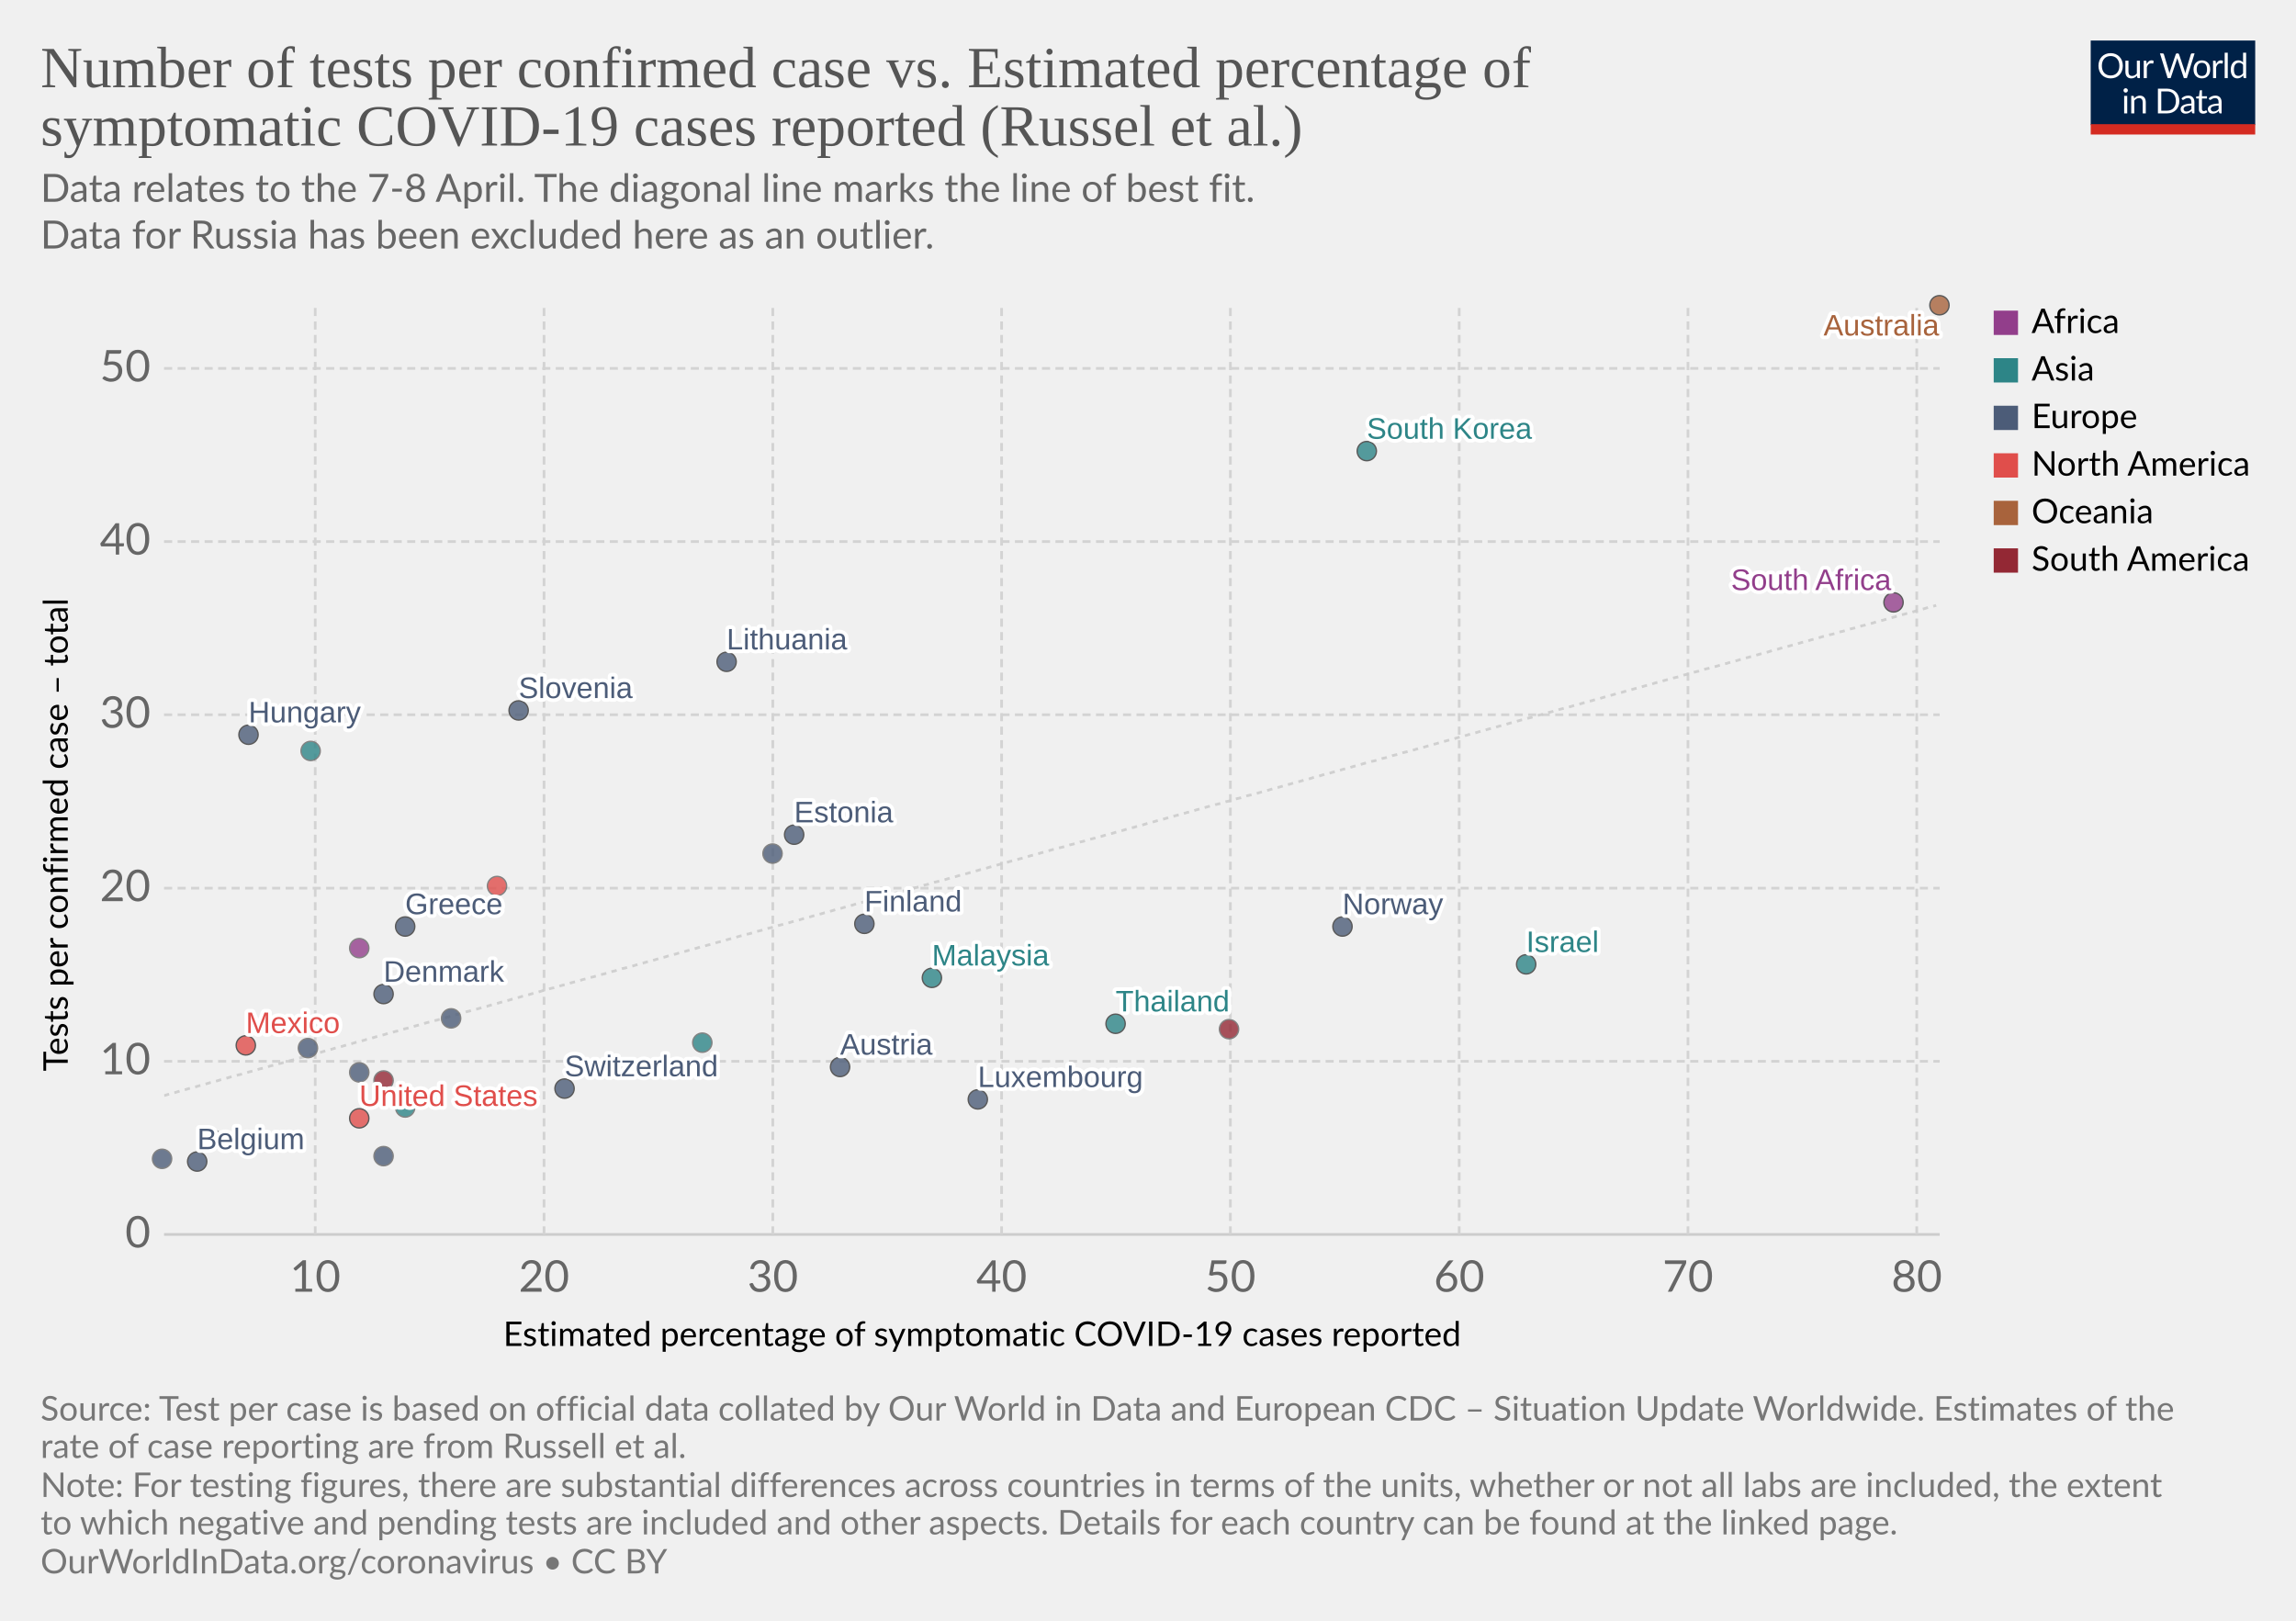
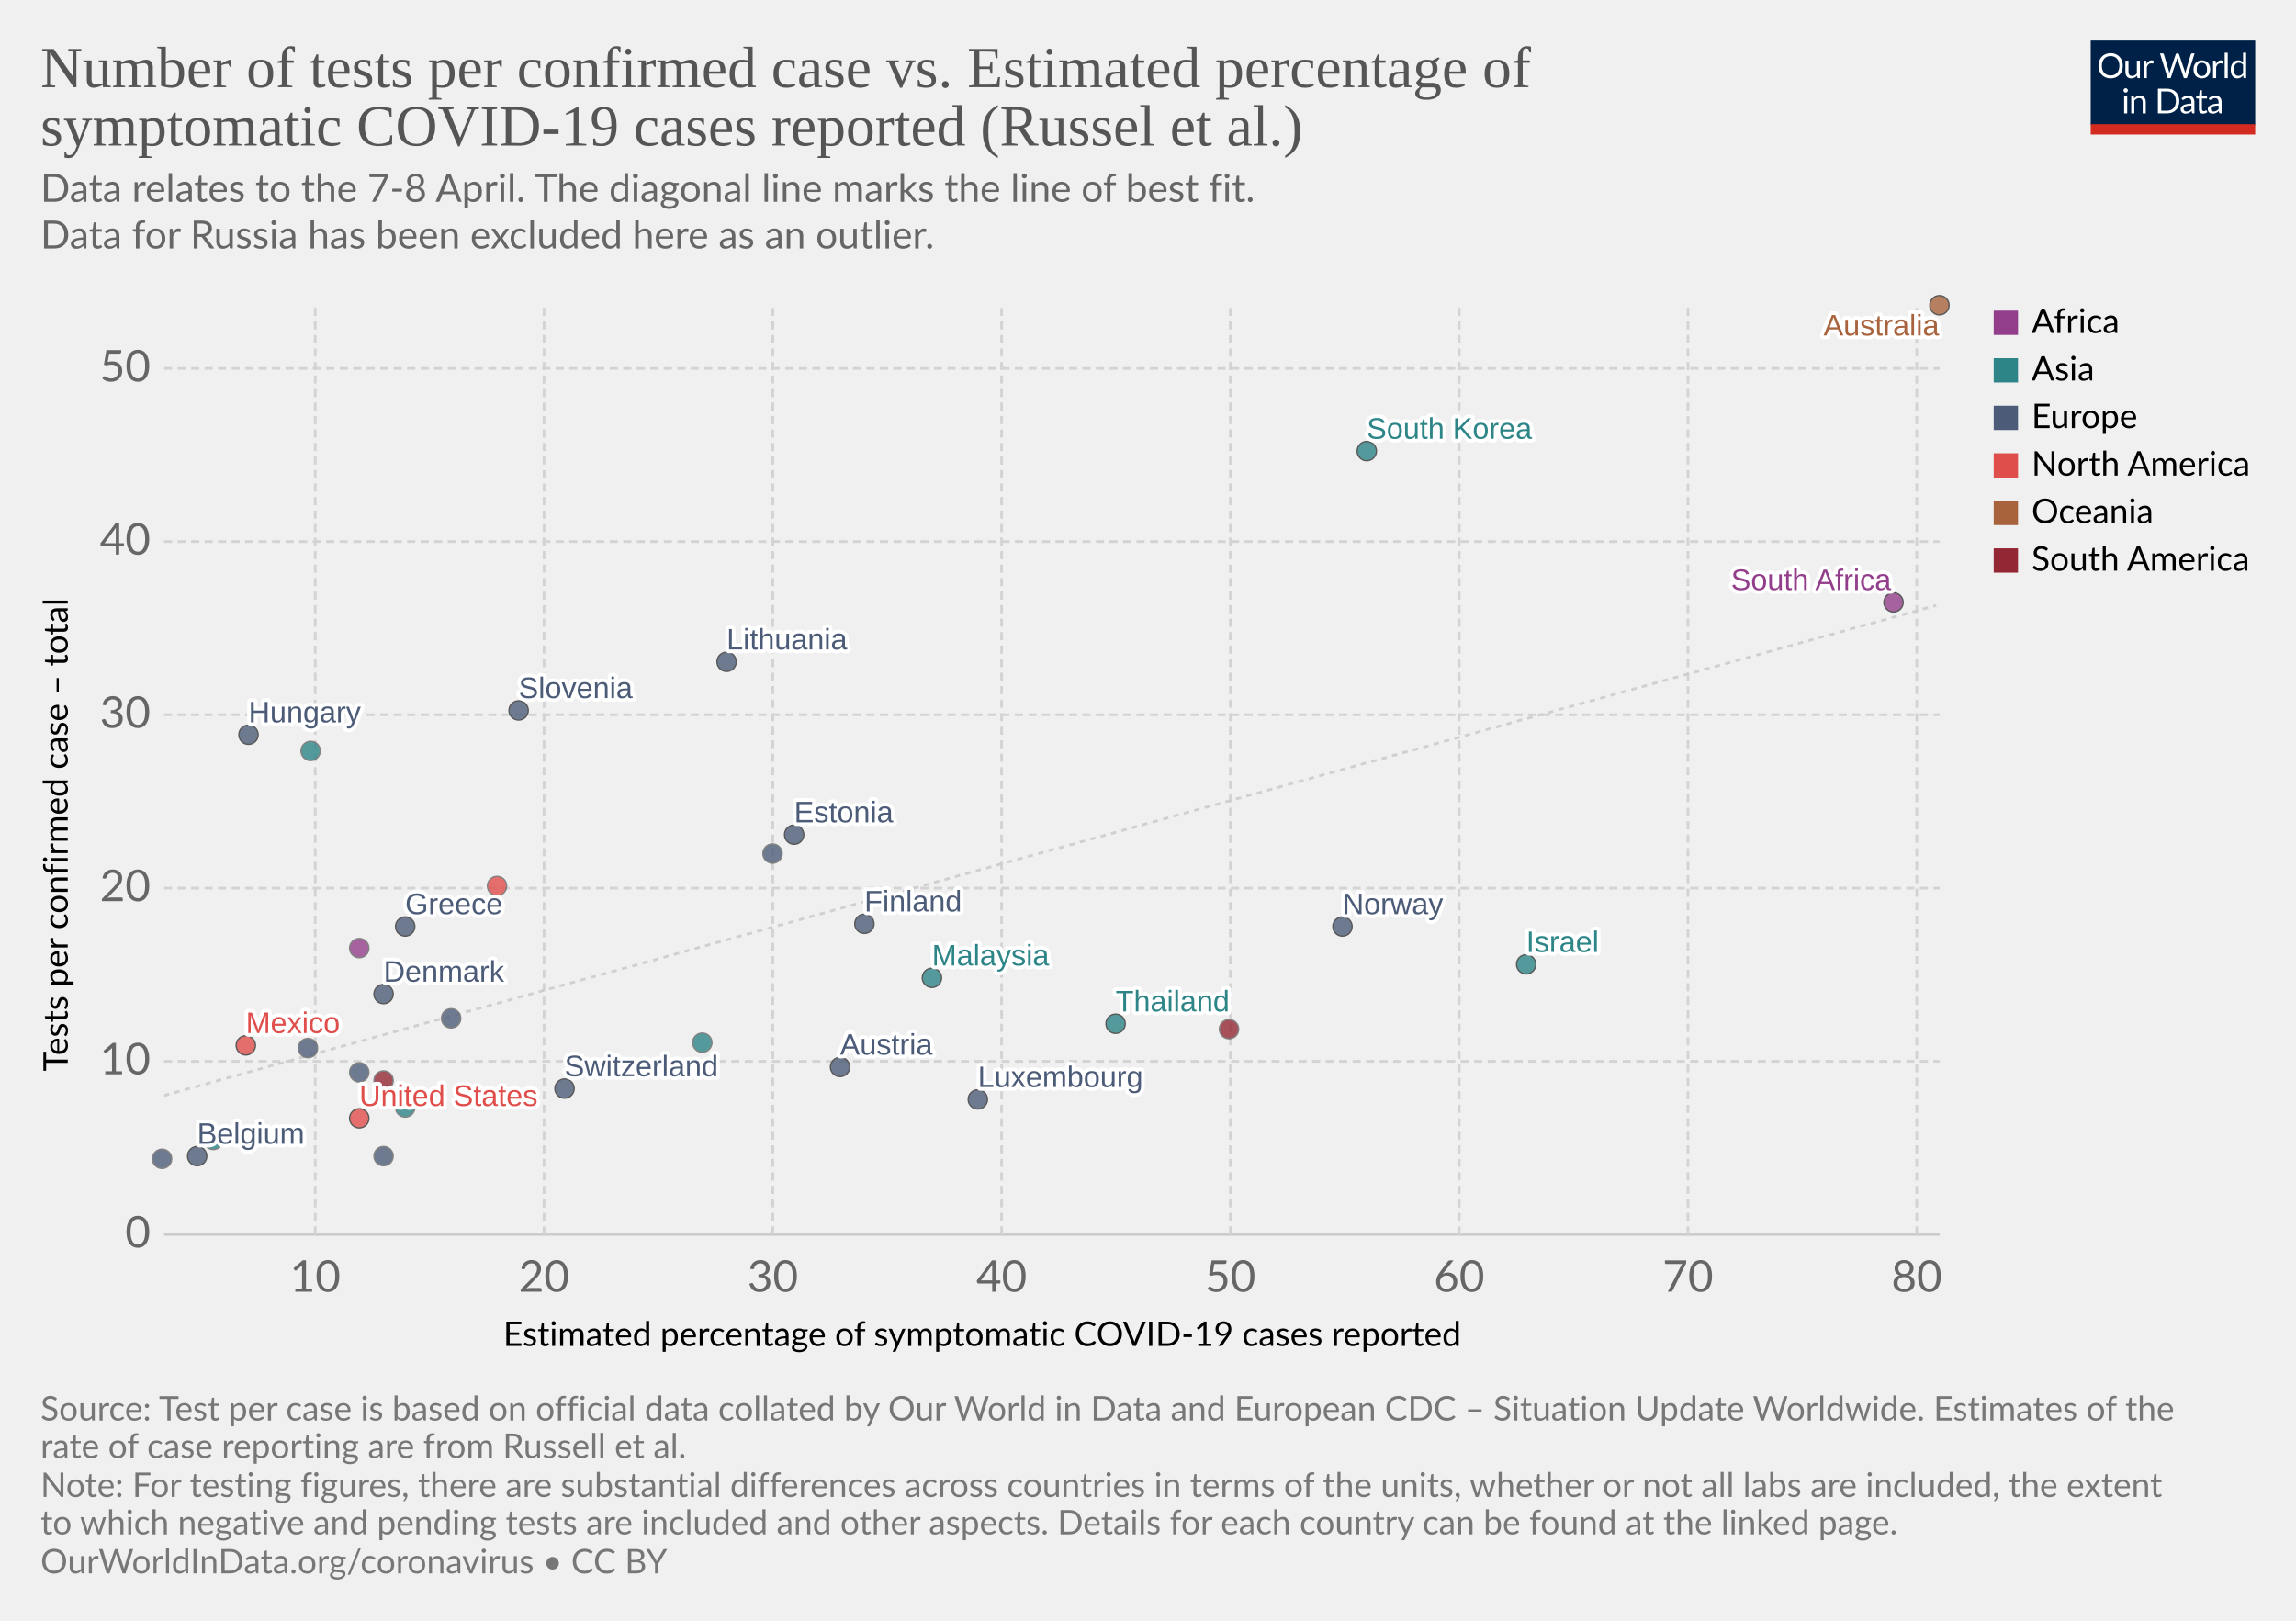
<svg xmlns="http://www.w3.org/2000/svg" version="1.1" style="background-color:#fff;-webkit-font-smoothing:antialiased" width="850" height="600" viewBox="0 0 850 600" font-family="Lato,'Helvetica Neue',Helvetica,Arial,sans-serif" font-size="18" text-rendering="optimizeLegibility">
  <g class="HeaderView">
    <g transform="matrix(.29 0 0 .29 774 15)">
      <svg width="210" height="120" viewBox="0 0 210 120" fill="none">
        <g clip-path="url(#clip0)">
          <path d="M0 0h210v107.89H0V0z" fill="#002147" />
          <path d="M40.98 32.25c0 2.36-.38 4.53-1.12 6.51a14.26 14.26 0 01-8.1 8.4c-1.9.78-4.02 1.17-6.34 1.17a16.6 16.6 0 01-6.33-1.17 14.31 14.31 0 01-8.08-8.4 18.29 18.29 0 01-1.12-6.51c0-2.36.38-4.53 1.12-6.5a14.32 14.32 0 018.07-8.44c1.92-.8 4.03-1.19 6.34-1.19 2.32 0 4.43.4 6.34 1.19 1.92.8 3.56 1.9 4.93 3.34a14.87 14.87 0 013.17 5.1 18.1 18.1 0 011.12 6.5zm-4.38 0c0-1.94-.26-3.68-.8-5.22a10.91 10.91 0 00-2.24-3.89 9.68 9.68 0 00-3.52-2.46 11.95 11.95 0 00-4.62-.86c-1.68 0-3.21.28-4.6.86a9.88 9.88 0 00-3.54 2.46 10.91 10.91 0 00-2.24 3.9c-.53 1.53-.8 3.27-.8 5.2 0 1.94.27 3.68.8 5.22a11.17 11.17 0 002.24 3.9 10.01 10.01 0 003.55 2.44c1.38.56 2.9.83 4.6.83 1.7 0 3.24-.27 4.61-.83a9.8 9.8 0 003.52-2.44 11.17 11.17 0 002.25-3.9c.53-1.54.8-3.28.8-5.21zm26.22-6.54V48H60.5c-.56 0-.9-.27-1.05-.81l-.31-2.4a12.45 12.45 0 01-3.26 2.6c-1.2.64-2.58.96-4.13.96-1.22 0-2.3-.2-3.24-.6a6.52 6.52 0 01-2.33-1.7 7.37 7.37 0 01-1.43-2.67c-.3-1.04-.46-2.2-.46-3.45V25.7h3.91v14.22c0 1.68.38 2.99 1.15 3.91.77.93 1.96 1.39 3.54 1.39 1.16 0 2.24-.27 3.23-.82a10.42 10.42 0 002.8-2.28V25.7h3.91zm8.61 4.47a9.94 9.94 0 012.6-3.56 5.64 5.64 0 013.76-1.3c.47 0 .92.05 1.34.15.44.1.83.27 1.17.49l-.3 2.92c-.09.37-.3.55-.66.55-.2 0-.5-.04-.9-.13a6.21 6.21 0 00-3.24.18c-.54.2-1.03.5-1.47.92-.42.4-.81.9-1.17 1.5-.33.58-.64 1.26-.92 2.02V48H67.7V25.71h2.25c.42 0 .72.08.88.25.16.16.27.44.33.83l.26 3.39zm61.16-13.7L122.75 48h-3.82l-7.99-24.05a21.95 21.95 0 01-.42-1.58 38.36 38.36 0 01-.44 1.58L102.05 48h-3.83L88.4 16.47h3.54c.38 0 .7.1.95.29.26.2.43.43.5.73l6.52 21.9c.1.4.2.83.28 1.28.1.46.2.94.29 1.46l.3-1.46c.12-.47.25-.9.38-1.27l7.41-21.91c.1-.25.26-.48.51-.69.27-.22.58-.33.95-.33h1.23c.38 0 .69.1.92.29.24.2.41.43.53.73l7.4 21.9a28.4 28.4 0 01.68 2.62 29.52 29.52 0 01.52-2.61l6.54-21.91c.07-.27.23-.5.48-.7.27-.21.58-.32.95-.32h3.32zm9.35 8.88c1.63 0 3.1.27 4.4.82a9.43 9.43 0 015.46 5.94c.5 1.4.74 2.98.74 4.73 0 1.76-.25 3.34-.74 4.75a9.43 9.43 0 01-5.46 5.92c-1.3.52-2.77.79-4.4.79-1.64 0-3.12-.27-4.44-.8a9.42 9.42 0 01-3.35-2.3c-.92-1-1.63-2.2-2.13-3.61-.49-1.41-.73-3-.73-4.75s.24-3.33.73-4.73c.5-1.43 1.2-2.64 2.13-3.63a9.4 9.4 0 013.35-2.31c1.32-.55 2.8-.82 4.44-.82zm0 19.89c2.2 0 3.84-.73 4.93-2.2 1.08-1.48 1.63-3.54 1.63-6.18 0-2.66-.55-4.72-1.63-6.2-1.09-1.49-2.73-2.23-4.93-2.23-1.12 0-2.09.2-2.93.57a5.7 5.7 0 00-2.06 1.65 7.5 7.5 0 00-1.24 2.67c-.26 1.04-.4 2.22-.4 3.54 0 2.64.55 4.7 1.64 6.18 1.1 1.47 2.76 2.2 4.99 2.2zm17.97-15.07a9.94 9.94 0 012.6-3.56 5.64 5.64 0 013.76-1.3c.47 0 .91.05 1.34.15.44.1.83.27 1.16.49l-.28 2.92c-.09.37-.31.55-.66.55-.2 0-.5-.04-.9-.13a6.2 6.2 0 00-3.24.18c-.54.2-1.03.5-1.47.92-.43.4-.82.9-1.17 1.5a13.1 13.1 0 00-.92 2.02V48h-3.94V25.71h2.24c.43 0 .72.08.88.25.17.16.28.44.33.83l.27 3.39zm15.04-14.59V48h-3.92V15.6h3.92zm19.55 15.43a6.22 6.22 0 00-2.38-2.05 6.7 6.7 0 00-2.86-.6c-2.07 0-3.66.75-4.77 2.23-1.12 1.48-1.68 3.6-1.68 6.33 0 1.46.13 2.7.38 3.74a7.29 7.29 0 001.1 2.56 4.35 4.35 0 001.78 1.45c.7.3 1.5.46 2.4.46 1.29 0 2.41-.3 3.36-.88a9.6 9.6 0 002.67-2.49V31.02zm3.91-15.43V48h-2.33c-.56 0-.9-.27-1.06-.81l-.35-2.71a12.13 12.13 0 01-3.25 2.77 8.28 8.28 0 01-4.23 1.06 7.31 7.31 0 01-6.14-2.9c-.73-.96-1.3-2.15-1.69-3.57a18.35 18.35 0 01.07-9.48 11.29 11.29 0 011.89-3.7 8.7 8.7 0 017.06-3.34 7.96 7.96 0 016.12 2.62V15.59h3.91zM46.61 70.71V93H42.7V70.71h3.91zm.84-7c0 .39-.08.75-.24 1.09a2.81 2.81 0 01-1.52 1.47 2.67 2.67 0 01-2.16 0 2.9 2.9 0 01-1.45-1.47 2.67 2.67 0 010-2.16c.15-.35.35-.65.6-.9.25-.27.53-.47.85-.62a2.67 2.67 0 012.16 0c.35.15.65.35.9.62.27.25.47.55.62.9.16.34.24.7.24 1.08zm7.97 10.24c.49-.54 1-1.04 1.54-1.48a9.85 9.85 0 013.66-1.84 8.96 8.96 0 015.43.35c.94.4 1.72.97 2.33 1.71a7.36 7.36 0 011.43 2.67c.32 1.04.49 2.19.49 3.45V93h-3.94V78.81c0-1.69-.4-3-1.17-3.92-.76-.93-1.93-1.4-3.5-1.4a6.6 6.6 0 00-3.25.83c-1 .56-1.92 1.31-2.77 2.27V93h-3.94V70.71h2.35c.56 0 .9.28 1.04.82l.3 2.42zm57.7 3.3c0 2.36-.37 4.5-1.11 6.44a14.3 14.3 0 01-3.17 4.98 14.1 14.1 0 01-4.93 3.2c-1.9.76-4.02 1.13-6.33 1.13H85.8V61.47h11.77c2.31 0 4.42.39 6.33 1.15a13.8 13.8 0 018.1 8.18 17.75 17.75 0 011.12 6.45zm-4.37 0c0-1.94-.26-3.67-.8-5.2a10.94 10.94 0 00-2.23-3.87 9.57 9.57 0 00-3.53-2.42 12.23 12.23 0 00-4.61-.83h-7.5v24.62h7.5c1.7 0 3.24-.28 4.61-.84a9.7 9.7 0 003.53-2.4 10.94 10.94 0 002.24-3.87c.53-1.53.8-3.26.8-5.2zm19.8 5.72c-1.8.06-3.34.2-4.62.44-1.26.22-2.3.51-3.1.88-.8.36-1.37.8-1.74 1.3-.35.5-.53 1.05-.53 1.67 0 .58.1 1.1.3 1.52a3 3 0 00.76 1.05c.34.27.73.46 1.17.6.45.11.94.17 1.45.17a7.28 7.28 0 003.5-.81 11.95 11.95 0 002.82-2.2v-4.62zm-12.65-9.11a12.73 12.73 0 013.98-2.66c1.43-.59 3-.88 4.73-.88 1.25 0 2.36.2 3.33.61a6.81 6.81 0 013.94 4.38c.33 1.04.5 2.19.5 3.43V93h-1.74a1.8 1.8 0 01-.88-.18c-.2-.13-.36-.38-.48-.74l-.44-2.12c-.59.55-1.16 1.03-1.72 1.46a9.48 9.48 0 01-3.74 1.7c-.69.15-1.46.23-2.3.23-.87 0-1.69-.12-2.45-.35a5.34 5.34 0 01-3.34-2.93 6.64 6.64 0 01-.49-2.64c0-.88.25-1.72.73-2.53a6.33 6.33 0 012.35-2.17c1.09-.63 2.5-1.15 4.25-1.54 1.75-.41 3.89-.65 6.42-.7v-1.75c0-1.73-.37-3.03-1.12-3.91-.75-.9-1.84-1.34-3.28-1.34-.97 0-1.78.12-2.44.37-.64.23-1.2.5-1.7.81l-1.23.82c-.33.23-.67.35-1 .35-.27 0-.5-.07-.69-.2a2.1 2.1 0 01-.48-.53l-.7-1.25zm27.67 19.5c-1.76 0-3.12-.5-4.07-1.48-.94-.98-1.41-2.4-1.41-4.25V74h-2.68a.9.9 0 01-.6-.2c-.16-.14-.24-.36-.24-.66v-1.56l3.65-.46.9-6.89a.9.9 0 01.29-.52.88.88 0 01.62-.22H142v7.67h6.44V74H142v13.38c0 .94.22 1.63.68 2.09.45.45 1.04.68 1.76.68a3.21 3.21 0 001.85-.53l.55-.35c.16-.12.3-.18.41-.18.2 0 .4.13.55.38l1.15 1.87a7.45 7.45 0 01-2.44 1.5c-.96.35-1.94.52-2.95.52zm19.68-10.4c-1.8.07-3.34.21-4.62.45-1.26.22-2.3.51-3.1.88-.8.36-1.37.8-1.74 1.3-.35.5-.53 1.05-.53 1.67 0 .58.1 1.1.3 1.52.18.42.44.77.76 1.05.34.27.73.46 1.17.6.45.11.94.17 1.45.17a7.3 7.3 0 003.5-.81 12.04 12.04 0 002.82-2.2v-4.62zm-12.65-9.1a12.72 12.72 0 013.99-2.66c1.42-.59 3-.88 4.72-.88 1.25 0 2.36.2 3.33.61a6.81 6.81 0 013.94 4.38c.33 1.04.5 2.19.5 3.43V93h-1.74a1.8 1.8 0 01-.88-.18c-.2-.13-.36-.38-.48-.74l-.44-2.12c-.59.55-1.16 1.03-1.72 1.46a9.48 9.48 0 01-3.74 1.7c-.69.15-1.46.23-2.3.23-.87 0-1.69-.12-2.45-.35a5.33 5.33 0 01-3.34-2.93 6.62 6.62 0 01-.49-2.64c0-.88.25-1.72.73-2.53a6.33 6.33 0 012.35-2.17c1.09-.63 2.5-1.15 4.25-1.54a31.2 31.2 0 016.42-.7v-1.75c0-1.73-.37-3.03-1.12-3.91-.75-.9-1.84-1.34-3.28-1.34-.97 0-1.78.12-2.44.37-.64.23-1.2.5-1.7.81-.46.3-.87.57-1.22.82-.34.23-.68.35-1.02.35-.26 0-.49-.07-.68-.2a1.88 1.88 0 01-.48-.53l-.7-1.25z" fill="#fff" />
          <path fill="#D42B21" d="M0 106.79h210V120H0z" />
        </g>
        <defs>
          <clipPath id="clip0">
            <path fill="#fff" d="M0 0h210v120H0z" />
          </clipPath>
        </defs>
      </svg>
    </g>
    <a href="https://ourworldindata.org/grapher/number-of-tests-per-confirmed-case-vs-estimated-percentage-of-symptomatic-covid-19-cases-reported-russel-et-al-no-russia?year=latest&amp;time=earliest..latest" target="_blank" font-family="&quot;Playfair Display&quot;,Georgia,&quot;Times New Roman&quot;,serif">
      <text font-size="21.6" x="15" y="32.3" fill="#555">
        <tspan x="15" y="32.28">Number of tests per confirmed case vs. Estimated percentage of</tspan>
        <tspan x="15" y="53.88">symptomatic COVID-19 cases reported (Russel et al.)</tspan>
      </text>
    </a>
    <text font-size="14.4" x="15" y="74.7" fill="#666">
      <tspan x="15" y="74.72">Data relates to the 7-8 April. The diagonal line marks the line of best fit.</tspan>
      <tspan x="15" y="92"> Data for Russia has been excluded here as an outlier.</tspan>
    </text>
  </g>
  <g class="ScatterPlot">
    <g class="DualAxisView">
      <g class="HorizontalAxis">
        <text font-size="12.6" x="186.3" y="498.3">
          <tspan x="186.3" y="498.28">Estimated percentage of symptomatic COVID-19 cases reported</tspan>
        </text>
        <text x="116.7" y="478.2" fill="#666" text-anchor="middle" font-size="16.2">10</text>
        <text x="201.4" y="478.2" fill="#666" text-anchor="middle" font-size="16.2">20</text>
        <text x="286.1" y="478.2" fill="#666" text-anchor="middle" font-size="16.2">30</text>
        <text x="370.8" y="478.2" fill="#666" text-anchor="middle" font-size="16.2">40</text>
        <text x="455.5" y="478.2" fill="#666" text-anchor="middle" font-size="16.2">50</text>
        <text x="540.2" y="478.2" fill="#666" text-anchor="middle" font-size="16.2">60</text>
        <text x="624.9" y="478.2" fill="#666" text-anchor="middle" font-size="16.2">70</text>
        <text x="709.6" y="478.2" fill="#666" text-anchor="middle" font-size="16.2">80</text>
      </g>
      <g class="VerticalAxis">
        <text font-size="12.6" x="-396.6" y="25.1" transform="rotate(-90)">
          <tspan x="-396.59" y="25.08">Tests per confirmed case – total</tspan>
        </text>
        <text x="55.74" y="457" fill="#666" dominant-baseline="middle" text-anchor="end" font-size="16.2">0</text>
        <text x="55.74" y="392.9" fill="#666" dominant-baseline="middle" text-anchor="end" font-size="16.2">10</text>
        <text x="55.74" y="328.8" fill="#666" dominant-baseline="middle" text-anchor="end" font-size="16.2">20</text>
        <text x="55.74" y="264.6" fill="#666" dominant-baseline="middle" text-anchor="end" font-size="16.2">30</text>
        <text x="55.74" y="200.5" fill="#666" dominant-baseline="middle" text-anchor="end" font-size="16.2">40</text>
        <text x="55.74" y="136.4" fill="#666" dominant-baseline="middle" text-anchor="end" font-size="16.2">50</text>
      </g>
      <g class="AxisGridLines horizontalLines">
        <path stroke="#ccc" d="M60.74 457h657.35" />
        <path stroke="#d3d3d3" stroke-dasharray="3,2" d="M60.74 392.9h657.35M60.74 328.8h657.35M60.74 264.6h657.35M60.74 200.5h657.35M60.74 136.4h657.35" />
      </g>
      <g class="AxisGridLines verticalLines" stroke="#d3d3d3" stroke-dasharray="3,2">
        <path d="M116.7 457V113.2M201.4 457V113.2M286.1 457V113.2M370.8 457V113.2M455.5 457V113.2M540.2 457V113.2M624.9 457V113.2M709.6 457V113.2" />
      </g>
    </g>
    <g>
      <defs>
        <clipPath id="a">
          <path d="M60.74 113.2h657.35V457H60.74z" />
        </clipPath>
      </defs>
      <path d="M60.7 405.6l1.4-.4 1.3-.4 1.3-.3 1.3-.4 1.3-.4 1.3-.3 1.3-.4 1.4-.4 1.3-.3 1.3-.4 1.3-.3 1.3-.4 1.3-.4 1.3-.3 1.4-.4 1.3-.4 1.3-.3 1.3-.4 1.3-.4 1.3-.3 1.4-.4 1.3-.3 1.3-.4 1.3-.4 1.3-.3 1.3-.4 1.3-.4 1.4-.3 1.3-.4 1.3-.4 1.3-.3 1.3-.4 1.3-.3 1.3-.4 1.4-.4 1.3-.3 1.3-.4 1.3-.4 1.3-.3 1.3-.4 1.3-.4 1.4-.3 1.3-.4 1.3-.3 1.3-.4 1.3-.4 1.3-.3 1.3-.4 1.4-.4 1.3-.3 1.3-.4 1.3-.4 1.3-.3 1.3-.4 1.4-.3 1.3-.4 1.3-.4 1.3-.3 1.3-.4 1.3-.4 1.3-.3 1.4-.4 1.3-.4 1.3-.3 1.3-.4 1.3-.3 1.3-.4 1.3-.4 1.4-.3 1.3-.4 1.3-.4 1.3-.3 1.3-.4 1.3-.4 1.3-.3 1.4-.4 1.3-.3 1.3-.4 1.3-.4 1.3-.3 1.3-.4 1.3-.4 1.4-.3 1.3-.4 1.3-.4 1.3-.3 1.3-.4 1.3-.3 1.4-.4 1.3-.4 1.3-.3 1.3-.4 1.3-.4 1.3-.3 1.3-.4 1.4-.4 1.3-.3 1.3-.4 1.3-.3 1.3-.4 1.3-.4 1.3-.3 1.4-.4 1.3-.4 1.3-.3 1.3-.4 1.3-.4 1.3-.3 1.3-.4 1.4-.3 1.3-.4 1.3-.4 1.3-.3 1.3-.4 1.3-.4 1.3-.3 1.4-.4 1.3-.4 1.3-.3 1.3-.4 1.3-.3 1.3-.4 1.4-.4 1.3-.3 1.3-.4 1.3-.4 1.3-.3 1.3-.4 1.3-.4 1.4-.3 1.3-.4 1.3-.3 1.3-.4 1.3-.4 1.3-.3 1.3-.4 1.4-.4 1.3-.3 1.3-.4 1.3-.4 1.3-.3 1.3-.4 1.3-.3 1.4-.4 1.3-.4 1.3-.3 1.3-.4 1.3-.4 1.3-.3 1.3-.4 1.4-.4 1.3-.3 1.3-.4 1.3-.3 1.3-.4 1.3-.4 1.4-.3 1.3-.4 1.3-.4 1.3-.3 1.3-.4 1.3-.4 1.3-.3 1.4-.4 1.3-.3 1.3-.4 1.3-.4 1.3-.3 1.3-.4 1.3-.4 1.4-.3 1.3-.4 1.3-.4 1.3-.3 1.3-.4 1.3-.3 1.3-.4 1.4-.4 1.3-.3 1.3-.4 1.3-.4 1.3-.3 1.3-.4 1.3-.4 1.4-.3 1.3-.4 1.3-.3 1.3-.4 1.3-.4 1.3-.3 1.4-.4 1.3-.4 1.3-.3 1.3-.4 1.3-.4 1.3-.3 1.3-.4 1.4-.3 1.3-.4 1.3-.4 1.3-.3 1.3-.4 1.3-.4 1.3-.3 1.4-.4 1.3-.4 1.3-.3 1.3-.4 1.3-.3 1.3-.4 1.3-.4 1.4-.3 1.3-.4 1.3-.4 1.3-.3 1.3-.4 1.3-.4 1.3-.3 1.4-.4 1.3-.3 1.3-.4 1.3-.4 1.3-.3 1.3-.4 1.4-.4 1.3-.3 1.3-.4 1.3-.4 1.3-.3 1.3-.4 1.3-.3 1.4-.4 1.3-.4 1.3-.3 1.3-.4 1.3-.4 1.3-.3 1.3-.4 1.4-.4 1.3-.3 1.3-.4 1.3-.3 1.3-.4 1.3-.4 1.3-.3 1.4-.4 1.3-.4 1.3-.3 1.3-.4 1.3-.4 1.3-.3 1.3-.4 1.4-.3 1.3-.4 1.3-.4 1.3-.3 1.3-.4 1.3-.4 1.4-.3 1.3-.4 1.3-.4 1.3-.3 1.3-.4 1.3-.3 1.3-.4 1.4-.4 1.3-.3 1.3-.4 1.3-.4 1.3-.3 1.3-.4 1.3-.4 1.4-.3 1.3-.4 1.3-.3 1.3-.4 1.3-.4 1.3-.3 1.3-.4 1.4-.4 1.3-.3 1.3-.4 1.3-.4 1.3-.3 1.3-.4 1.3-.3 1.4-.4 1.3-.4 1.3-.3 1.3-.4 1.3-.4 1.3-.3 1.3-.4 1.4-.4 1.3-.3 1.3-.4 1.3-.3 1.3-.4 1.3-.4 1.4-.3 1.3-.4 1.3-.4 1.3-.3 1.3-.4 1.3-.4 1.3-.3 1.4-.4 1.3-.3 1.3-.4 1.3-.4 1.3-.3 1.3-.4 1.3-.4 1.4-.3 1.3-.4 1.3-.4 1.3-.3 1.3-.4 1.3-.3 1.3-.4 1.4-.4 1.3-.3 1.3-.4 1.3-.4 1.3-.3 1.3-.4 1.3-.4 1.4-.3 1.3-.4 1.3-.3 1.3-.4 1.3-.4 1.3-.3 1.4-.4 1.3-.4 1.3-.3 1.3-.4 1.3-.4 1.3-.3 1.3-.4 1.4-.3 1.3-.4 1.3-.4 1.3-.3 1.3-.4 1.3-.4 1.3-.3 1.4-.4 1.3-.4 1.3-.3 1.3-.4 1.3-.3 1.3-.4 1.3-.4 1.4-.3 1.3-.4 1.3-.4 1.3-.3 1.3-.4 1.3-.4 1.3-.3 1.4-.4 1.3-.3 1.3-.4 1.3-.4 1.3-.3 1.3-.4 1.4-.4 1.3-.3 1.3-.4 1.3-.4 1.3-.3 1.3-.4 1.3-.3 1.4-.4 1.3-.4 1.3-.3 1.3-.4 1.3-.4 1.3-.3 1.3-.4 1.4-.4 1.3-.3 1.3-.4 1.3-.3 1.3-.4 1.3-.4 1.3-.3 1.4-.4 1.3-.4 1.3-.3 1.3-.4 1.3-.4 1.3-.3 1.3-.4 1.4-.3 1.3-.4 1.3-.4 1.3-.3 1.3-.4 1.3-.4 1.4-.3 1.3-.4 1.3-.3 1.3-.4 1.3-.4 1.3-.3 1.3-.4 1.4-.4 1.3-.3 1.3-.4 1.3-.4 1.3-.3 1.3-.4 1.3-.3 1.4-.4 1.3-.4 1.3-.3 1.3-.4 1.3-.4 1.3-.3 1.3-.4 1.4-.4 1.3-.3 1.3-.4 1.3-.3 1.3-.4 1.3-.4 1.3-.3 1.4-.4 1.3-.4 1.3-.3 1.3-.4 1.3-.4 1.3-.3 1.4-.4 1.3-.3 1.3-.4 1.3-.4 1.3-.3 1.3-.4 1.3-.4 1.4-.3 1.3-.4 1.3-.4 1.3-.3 1.3-.4 1.3-.3 1.3-.4 1.4-.4 1.3-.3 1.3-.4 1.3-.4 1.3-.3 1.3-.4 1.3-.4 1.4-.3 1.3-.4 1.3-.3 1.3-.4 1.3-.4 1.3-.3 1.3-.4 1.4-.4 1.3-.3 1.3-.4 1.3-.4 1.3-.3 1.3-.4 1.4-.3 1.3-.4 1.3-.4 1.3-.3 1.3-.4 1.3-.4 1.3-.3 1.4-.4 1.3-.4 1.3-.3 1.3-.4 1.3-.3 1.3-.4 1.3-.4 1.4-.3 1.3-.4 1.3-.4 1.3-.3 1.3-.4 1.3-.4 1.3-.3 1.4-.4 1.3-.3 1.3-.4 1.3-.4 1.3-.3 1.3-.4 1.3-.4 1.4-.3 1.3-.4" clip-path="url(#a)" opacity=".9" fill="none" stroke="#ccc" stroke-dasharray="2 2" />
    </g>
    <g class="PointsWithLabels clickable" clip-path="url(#b)" font-family="Arial, sans-serif">
      <path fill="rgba(255,255,255,0)" d="M60.74 113.2h657.35V457H60.74z" />
      <defs>
        <clipPath id="b">
          <path d="M50.74 103.2h677.35V467H50.74z" />
        </clipPath>
      </defs>
      <g class="key-South-Korea_0">
        <circle cx="506" cy="167" r="3.57" fill="#2D8587" opacity=".8" stroke="#333" stroke-width=".5" />
      </g>
      <g class="key-Finland_0">
        <circle cx="320" cy="342" r="3.57" fill="#4C5C78" opacity=".8" stroke="#333" stroke-width=".5" />
      </g>
      <g class="key-Malaysia_0">
        <circle cx="345" cy="362" r="3.57" fill="#2D8587" opacity=".8" stroke="#333" stroke-width=".5" />
      </g>
      <g class="key-Israel_0">
        <circle cx="565" cy="357" r="3.57" fill="#2D8587" opacity=".8" stroke="#333" stroke-width=".5" />
      </g>
      <g class="key-Switzerland_0">
        <circle cx="209" cy="403" r="3.57" fill="#4C5C78" opacity=".8" stroke="#333" stroke-width=".5" />
      </g>
      <g class="key-Austria_0">
        <circle cx="311" cy="395" r="3.57" fill="#4C5C78" opacity=".8" stroke="#333" stroke-width=".5" />
      </g>
      <g class="key-Denmark_0">
        <circle cx="142" cy="368" r="3.57" fill="#4C5C78" opacity=".8" stroke="#333" stroke-width=".5" />
      </g>
      <g class="key-Norway_0">
        <circle cx="497" cy="343" r="3.57" fill="#4C5C78" opacity=".8" stroke="#333" stroke-width=".5" />
      </g>
      <g class="key-Estonia_0">
        <circle cx="294" cy="309" r="3.57" fill="#4C5C78" opacity=".8" stroke="#333" stroke-width=".5" />
      </g>
      <g class="key-Lithuania_0">
        <circle cx="269" cy="245" r="3.57" fill="#4C5C78" opacity=".8" stroke="#333" stroke-width=".5" />
      </g>
      <g class="key-Mexico_0">
        <circle cx="91" cy="387" r="3.57" fill="#E04E4B" opacity=".8" stroke="#333" stroke-width=".5" />
      </g>
      <g class="key-Belgium_0">
-         <circle cx="73" cy="430" r="3.57" fill="#4C5C78" opacity=".8" stroke="#333" stroke-width=".5" />
+         <circle cx="73" cy="428" r="3.57" fill="#4C5C78" opacity=".8" stroke="#333" stroke-width=".5" />
      </g>
      <g class="key-United-States_0">
        <circle cx="133" cy="414" r="3.57" fill="#E04E4B" opacity=".8" stroke="#333" stroke-width=".5" />
      </g>
      <g class="key-Czech-Republic_0">
        <circle cx="286" cy="316" r="3.57" fill="#4C5C78" opacity=".8" stroke="#666" stroke-width=".5" />
      </g>
      <g class="key-Luxembourg_0">
        <circle cx="362" cy="407" r="3.57" fill="#4C5C78" opacity=".8" stroke="#333" stroke-width=".5" />
      </g>
      <g class="key-Portugal_0">
        <circle cx="167" cy="377" r="3.57" fill="#4C5C78" opacity=".8" stroke="#666" stroke-width=".5" />
      </g>
      <g class="key-Thailand_0">
        <circle cx="413" cy="379" r="3.57" fill="#2D8587" opacity=".8" stroke="#333" stroke-width=".5" />
      </g>
      <g class="key-Greece_0">
        <circle cx="150" cy="343" r="3.57" fill="#4C5C78" opacity=".8" stroke="#333" stroke-width=".5" />
      </g>
      <g class="key-Argentina_0">
        <circle cx="142" cy="400" r="3.57" fill="#932834" opacity=".8" stroke="#666" stroke-width=".5" />
      </g>
      <g class="key-South-Africa_0">
        <circle cx="701" cy="223" r="3.57" fill="#923E8B" opacity=".8" stroke="#333" stroke-width=".5" />
      </g>
      <g class="key-Hungary_0">
        <circle cx="92" cy="272" r="3.57" fill="#4C5C78" opacity=".8" stroke="#333" stroke-width=".5" />
      </g>
      <g class="key-Serbia_0">
        <circle cx="142" cy="428" r="3.57" fill="#4C5C78" opacity=".8" stroke="#666" stroke-width=".5" />
      </g>
      <g class="key-Tunisia_0">
        <circle cx="133" cy="351" r="3.57" fill="#923E8B" opacity=".8" stroke="#666" stroke-width=".5" />
      </g>
      <g class="key-Pakistan_0">
        <circle cx="260" cy="386" r="3.57" fill="#2D8587" opacity=".8" stroke="#666" stroke-width=".5" />
      </g>
      <g class="key-Romania_0">
        <circle cx="114" cy="388" r="3.57" fill="#4C5C78" opacity=".8" stroke="#666" stroke-width=".5" />
      </g>
      <g class="key-Slovenia_0">
        <circle cx="192" cy="263" r="3.57" fill="#4C5C78" opacity=".8" stroke="#333" stroke-width=".5" />
      </g>
      <g class="key-India_0">
        <circle cx="115" cy="278" r="3.57" fill="#2D8587" opacity=".8" stroke="#666" stroke-width=".5" />
      </g>
      <g class="key-Indonesia_0">
        <circle cx="79" cy="422" r="3.57" fill="#2D8587" opacity=".8" stroke="#666" stroke-width=".5" />
      </g>
      <g class="key-Turkey_0">
        <circle cx="150" cy="410" r="3.57" fill="#2D8587" opacity=".8" stroke="#666" stroke-width=".5" />
      </g>
      <g class="key-Canada_0">
        <circle cx="184" cy="328" r="3.57" fill="#E04E4B" opacity=".8" stroke="#666" stroke-width=".5" />
      </g>
      <g class="key-Ireland_0">
        <circle cx="133" cy="397" r="3.57" fill="#4C5C78" opacity=".8" stroke="#666" stroke-width=".5" />
      </g>
      <g class="key-Australia_0">
        <circle cx="718" cy="113" r="3.57" fill="#A8633C" opacity=".8" stroke="#333" stroke-width=".5" />
      </g>
      <g class="key-United-Kingdom_0">
        <circle cx="60" cy="429" r="3.57" fill="#4C5C78" opacity=".8" stroke="#666" stroke-width=".5" />
      </g>
      <g class="key-Chile_0">
        <circle cx="455" cy="381" r="3.57" fill="#932834" opacity=".8" stroke="#666" stroke-width=".5" />
      </g>
      <g class="backgroundLabels" fill="#333" font-size="11" font-weight="400">
        <text x="506" y="162.43" fill="#fff" stroke="#fff" stroke-linecap="round" stroke-linejoin="round" stroke-width=".25em">South Korea</text>
        <text x="506" y="162.43" fill="#2D8587">South Korea</text>
        <text x="320" y="337.43" fill="#fff" stroke="#fff" stroke-linecap="round" stroke-linejoin="round" stroke-width=".25em">Finland</text>
        <text x="320" y="337.43" fill="#4C5C78">Finland</text>
        <text x="345" y="357.43" fill="#fff" stroke="#fff" stroke-linecap="round" stroke-linejoin="round" stroke-width=".25em">Malaysia</text>
        <text x="345" y="357.43" fill="#2D8587">Malaysia</text>
        <text x="565" y="352.43" fill="#fff" stroke="#fff" stroke-linecap="round" stroke-linejoin="round" stroke-width=".25em">Israel</text>
        <text x="565" y="352.43" fill="#2D8587">Israel</text>
        <text x="209" y="398.43" fill="#fff" stroke="#fff" stroke-linecap="round" stroke-linejoin="round" stroke-width=".25em">Switzerland</text>
        <text x="209" y="398.43" fill="#4C5C78">Switzerland</text>
        <text x="311" y="390.43" fill="#fff" stroke="#fff" stroke-linecap="round" stroke-linejoin="round" stroke-width=".25em">Austria</text>
        <text x="311" y="390.43" fill="#4C5C78">Austria</text>
        <text x="142" y="363.43" fill="#fff" stroke="#fff" stroke-linecap="round" stroke-linejoin="round" stroke-width=".25em">Denmark</text>
        <text x="142" y="363.43" fill="#4C5C78">Denmark</text>
        <text x="497" y="338.43" fill="#fff" stroke="#fff" stroke-linecap="round" stroke-linejoin="round" stroke-width=".25em">Norway</text>
        <text x="497" y="338.43" fill="#4C5C78">Norway</text>
        <text x="294" y="304.43" fill="#fff" stroke="#fff" stroke-linecap="round" stroke-linejoin="round" stroke-width=".25em">Estonia</text>
        <text x="294" y="304.43" fill="#4C5C78">Estonia</text>
        <text x="269" y="240.43" fill="#fff" stroke="#fff" stroke-linecap="round" stroke-linejoin="round" stroke-width=".25em">Lithuania</text>
        <text x="269" y="240.43" fill="#4C5C78">Lithuania</text>
        <text x="91" y="382.43" fill="#fff" stroke="#fff" stroke-linecap="round" stroke-linejoin="round" stroke-width=".25em">Mexico</text>
        <text x="91" y="382.43" fill="#E04E4B">Mexico</text>
-         <text x="73" y="425.43" fill="#fff" stroke="#fff" stroke-linecap="round" stroke-linejoin="round" stroke-width=".25em">Belgium</text>
-         <text x="73" y="425.43" fill="#4C5C78">Belgium</text>
+         <text x="73" y="423.43" fill="#fff" stroke="#fff" stroke-linecap="round" stroke-linejoin="round" stroke-width=".25em">Belgium</text>
+         <text x="73" y="423.43" fill="#4C5C78">Belgium</text>
        <text x="133" y="409.43" fill="#fff" stroke="#fff" stroke-linecap="round" stroke-linejoin="round" stroke-width=".25em">United States</text>
        <text x="133" y="409.43" fill="#E04E4B">United States</text>
        <text x="362" y="402.43" fill="#fff" stroke="#fff" stroke-linecap="round" stroke-linejoin="round" stroke-width=".25em">Luxembourg</text>
        <text x="362" y="402.43" fill="#4C5C78">Luxembourg</text>
        <text x="413" y="374.43" fill="#fff" stroke="#fff" stroke-linecap="round" stroke-linejoin="round" stroke-width=".25em">Thailand</text>
        <text x="413" y="374.43" fill="#2D8587">Thailand</text>
        <text x="150" y="338.43" fill="#fff" stroke="#fff" stroke-linecap="round" stroke-linejoin="round" stroke-width=".25em">Greece</text>
        <text x="150" y="338.43" fill="#4C5C78">Greece</text>
        <text x="640.83" y="218.43" fill="#fff" stroke="#fff" stroke-linecap="round" stroke-linejoin="round" stroke-width=".25em">South Africa</text>
        <text x="640.83" y="218.43" fill="#923E8B">South Africa</text>
        <text x="92" y="267.43" fill="#fff" stroke="#fff" stroke-linecap="round" stroke-linejoin="round" stroke-width=".25em">Hungary</text>
        <text x="92" y="267.43" fill="#4C5C78">Hungary</text>
        <text x="192" y="258.43" fill="#fff" stroke="#fff" stroke-linecap="round" stroke-linejoin="round" stroke-width=".25em">Slovenia</text>
        <text x="192" y="258.43" fill="#4C5C78">Slovenia</text>
        <text x="675.1" y="124.2" fill="#fff" stroke="#fff" stroke-linecap="round" stroke-linejoin="round" stroke-width=".25em">Australia</text>
        <text x="675.1" y="124.2" fill="#A8633C">Australia</text>
      </g>
    </g>
    <g class="ScatterColorLegend clickable" cursor="pointer">
      <g class="legendMark">
        <path fill="#923E8B" d="M738.09 115h9v9h-9z" />
        <text font-size="12.6" x="752.1" y="123.3">
          <tspan x="752.09" y="123.28">Africa</tspan>
        </text>
      </g>
      <g class="legendMark">
        <path fill="#2D8587" d="M738.09 132.6h9v9h-9z" />
        <text font-size="12.6" x="752.1" y="140.9">
          <tspan x="752.09" y="140.88">Asia</tspan>
        </text>
      </g>
      <g class="legendMark">
        <path fill="#4C5C78" d="M738.09 150.2h9v9h-9z" />
        <text font-size="12.6" x="752.1" y="158.5">
          <tspan x="752.09" y="158.48">Europe</tspan>
        </text>
      </g>
      <g class="legendMark">
        <path fill="#E04E4B" d="M738.09 167.8h9v9h-9z" />
        <text font-size="12.6" x="752.1" y="176.1">
          <tspan x="752.09" y="176.08">North America</tspan>
        </text>
      </g>
      <g class="legendMark">
        <path fill="#A8633C" d="M738.09 185.4h9v9h-9z" />
        <text font-size="12.6" x="752.1" y="193.7">
          <tspan x="752.09" y="193.68">Oceania</tspan>
        </text>
      </g>
      <g class="legendMark">
        <path fill="#932834" d="M738.09 203h9v9h-9z" />
        <text font-size="12.6" x="752.1" y="211.3">
          <tspan x="752.09" y="211.28">South America</tspan>
        </text>
      </g>
    </g>
  </g>
  <g class="SourcesFooter" fill="#777">
    <g class="clickable" fill="#777">
      <text font-size="12.6" x="15" y="525.9">
        <tspan x="15" y="525.88">Source: Test per case is based on official data collated by Our World in Data and European CDC – Situation Update Worldwide. Estimates of the</tspan>
        <tspan x="15" y="539.74">rate of case reporting are from Russell et al.</tspan>
      </text>
    </g>
    <text font-size="12.6" x="15" y="554.2">
      <tspan x="15" y="554.18">Note: For testing figures, there are substantial differences across countries in terms of the units, whether or not all labs are included, the extent</tspan>
      <tspan x="15" y="568.04">to which negative and pending tests are included and other aspects. Details for each country can be found at the linked page.</tspan>
    </text>
    <text font-size="12.6" x="15" y="582.5">
      <tspan x="15" y="582.48">
        <a target="_blank" href="https://ourworldindata.org/coronavirus" fill="#777">OurWorldInData.org/coronavirus</a> • <a class="cclogo" href="http://creativecommons.org/licenses/by/4.0/deed.en_US" target="_blank" fill="#777">CC BY</a>
      </tspan>
    </text>
  </g>
</svg>
